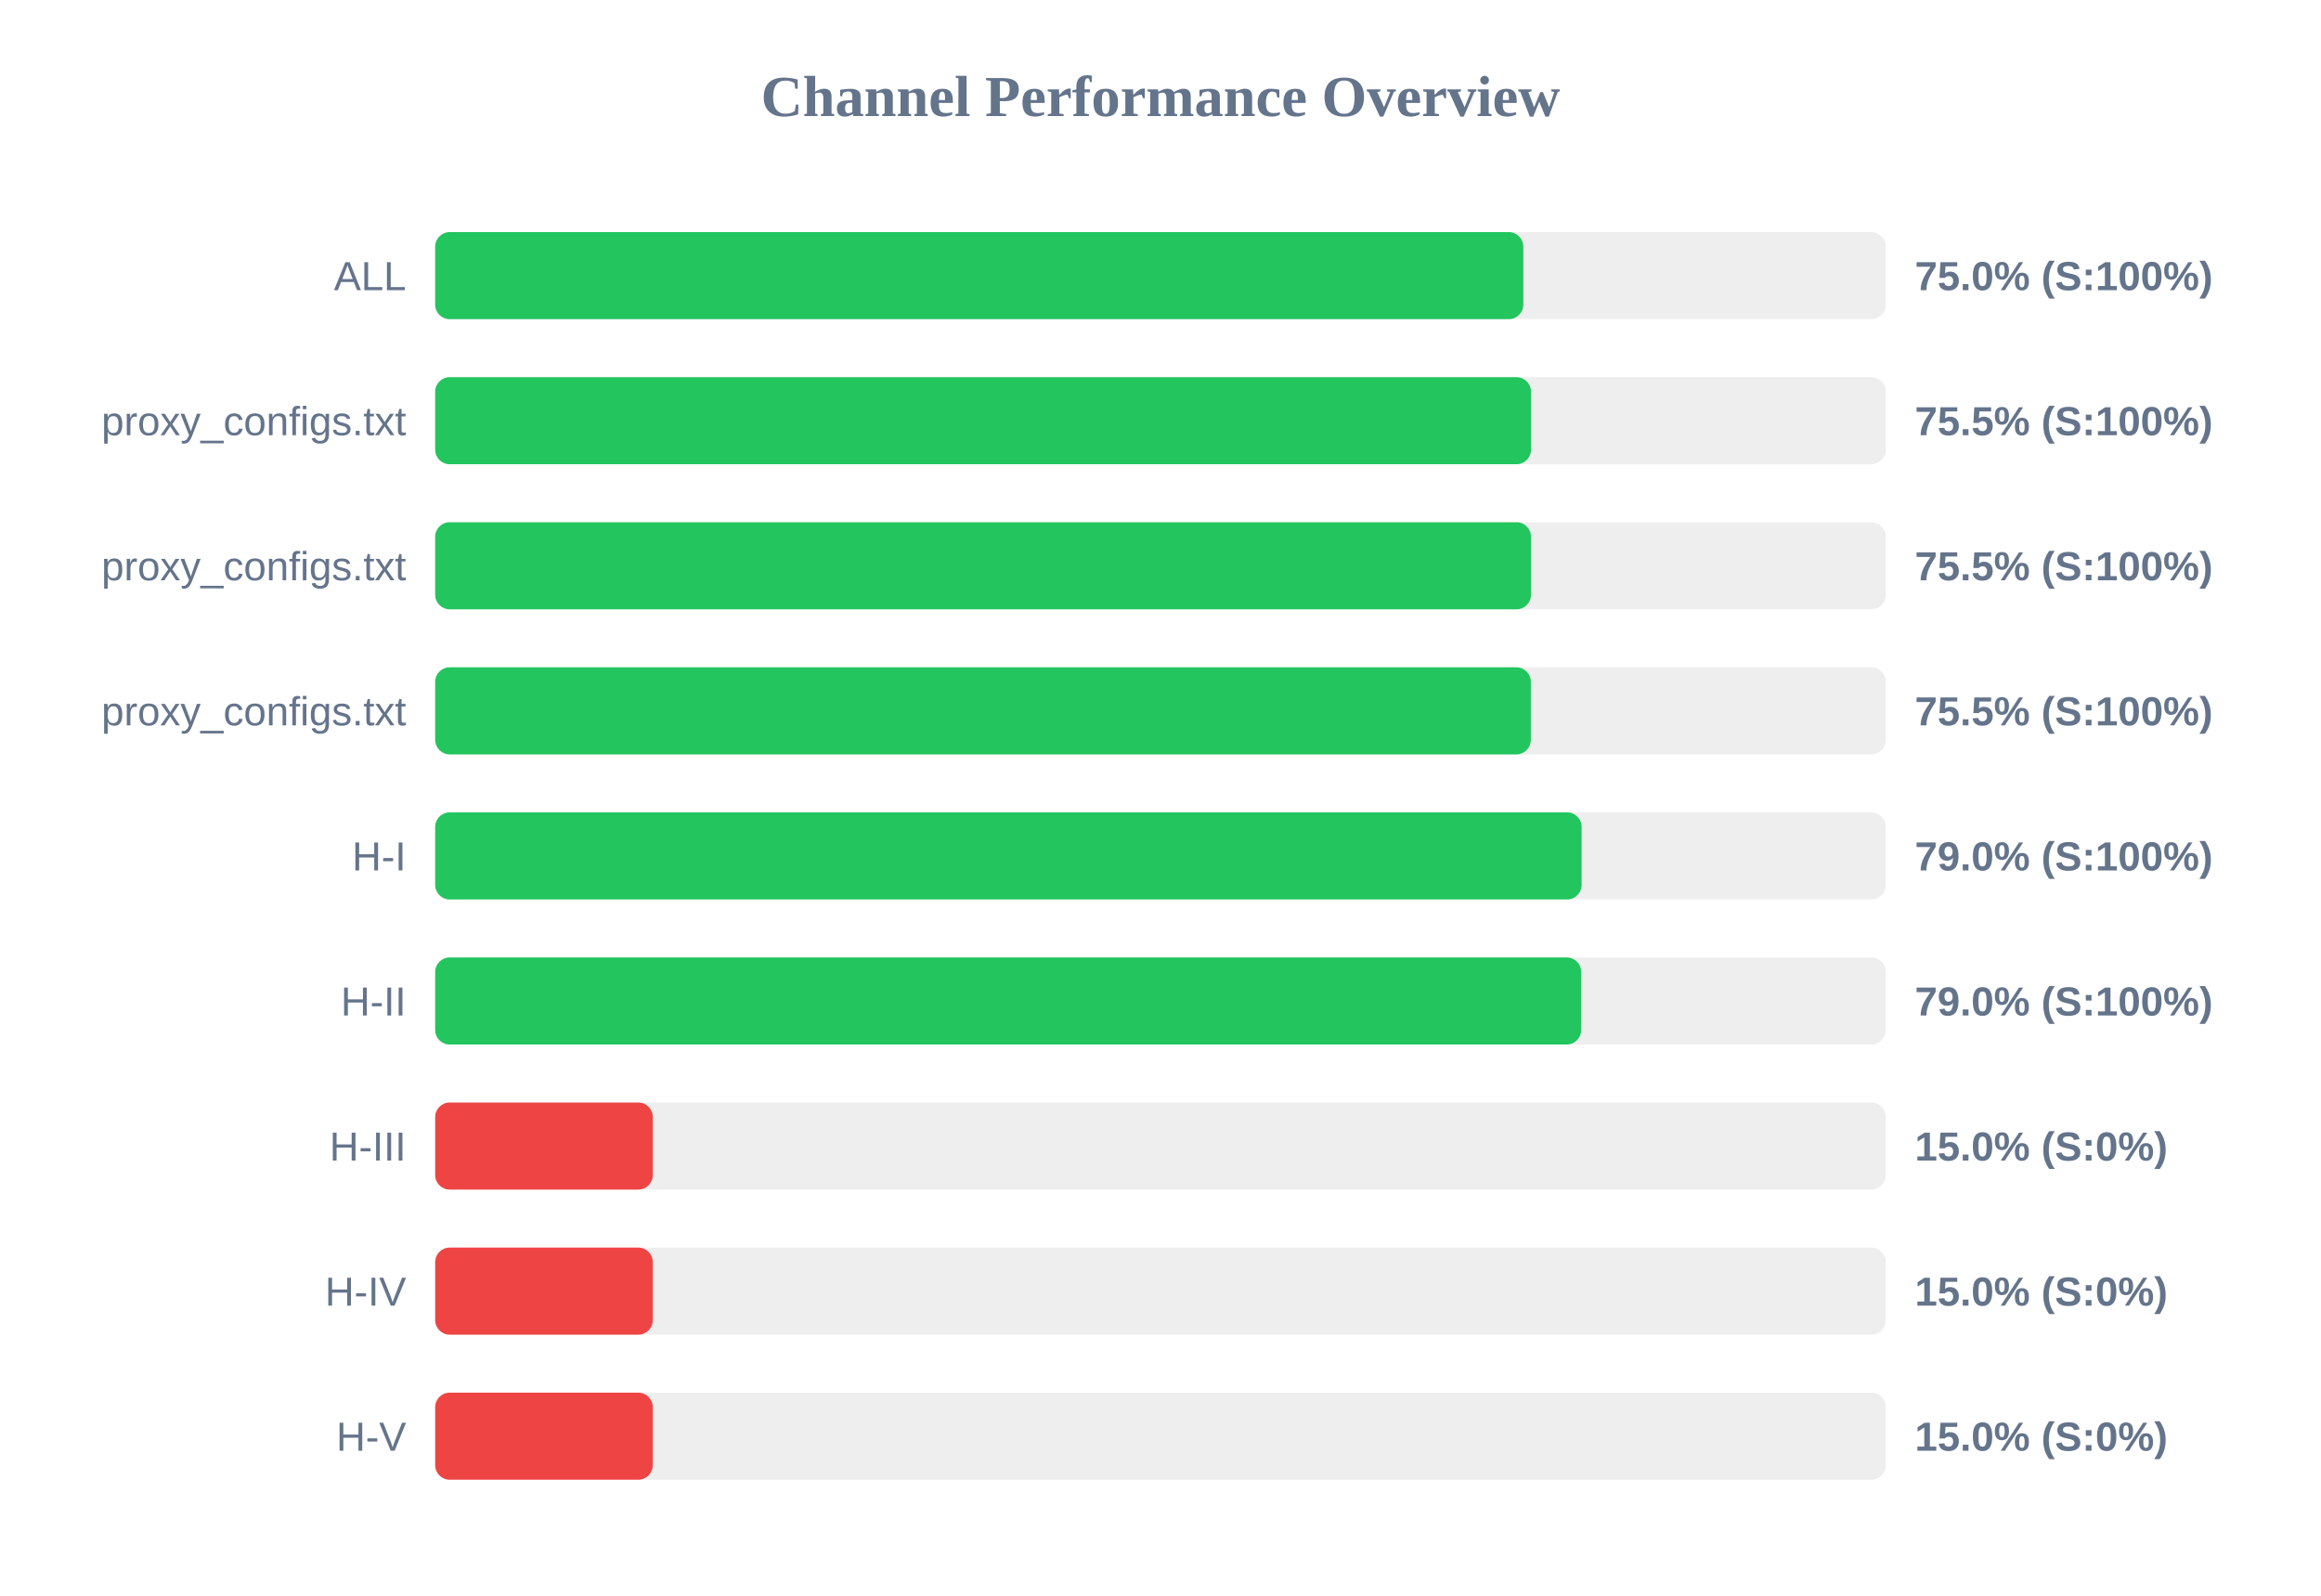
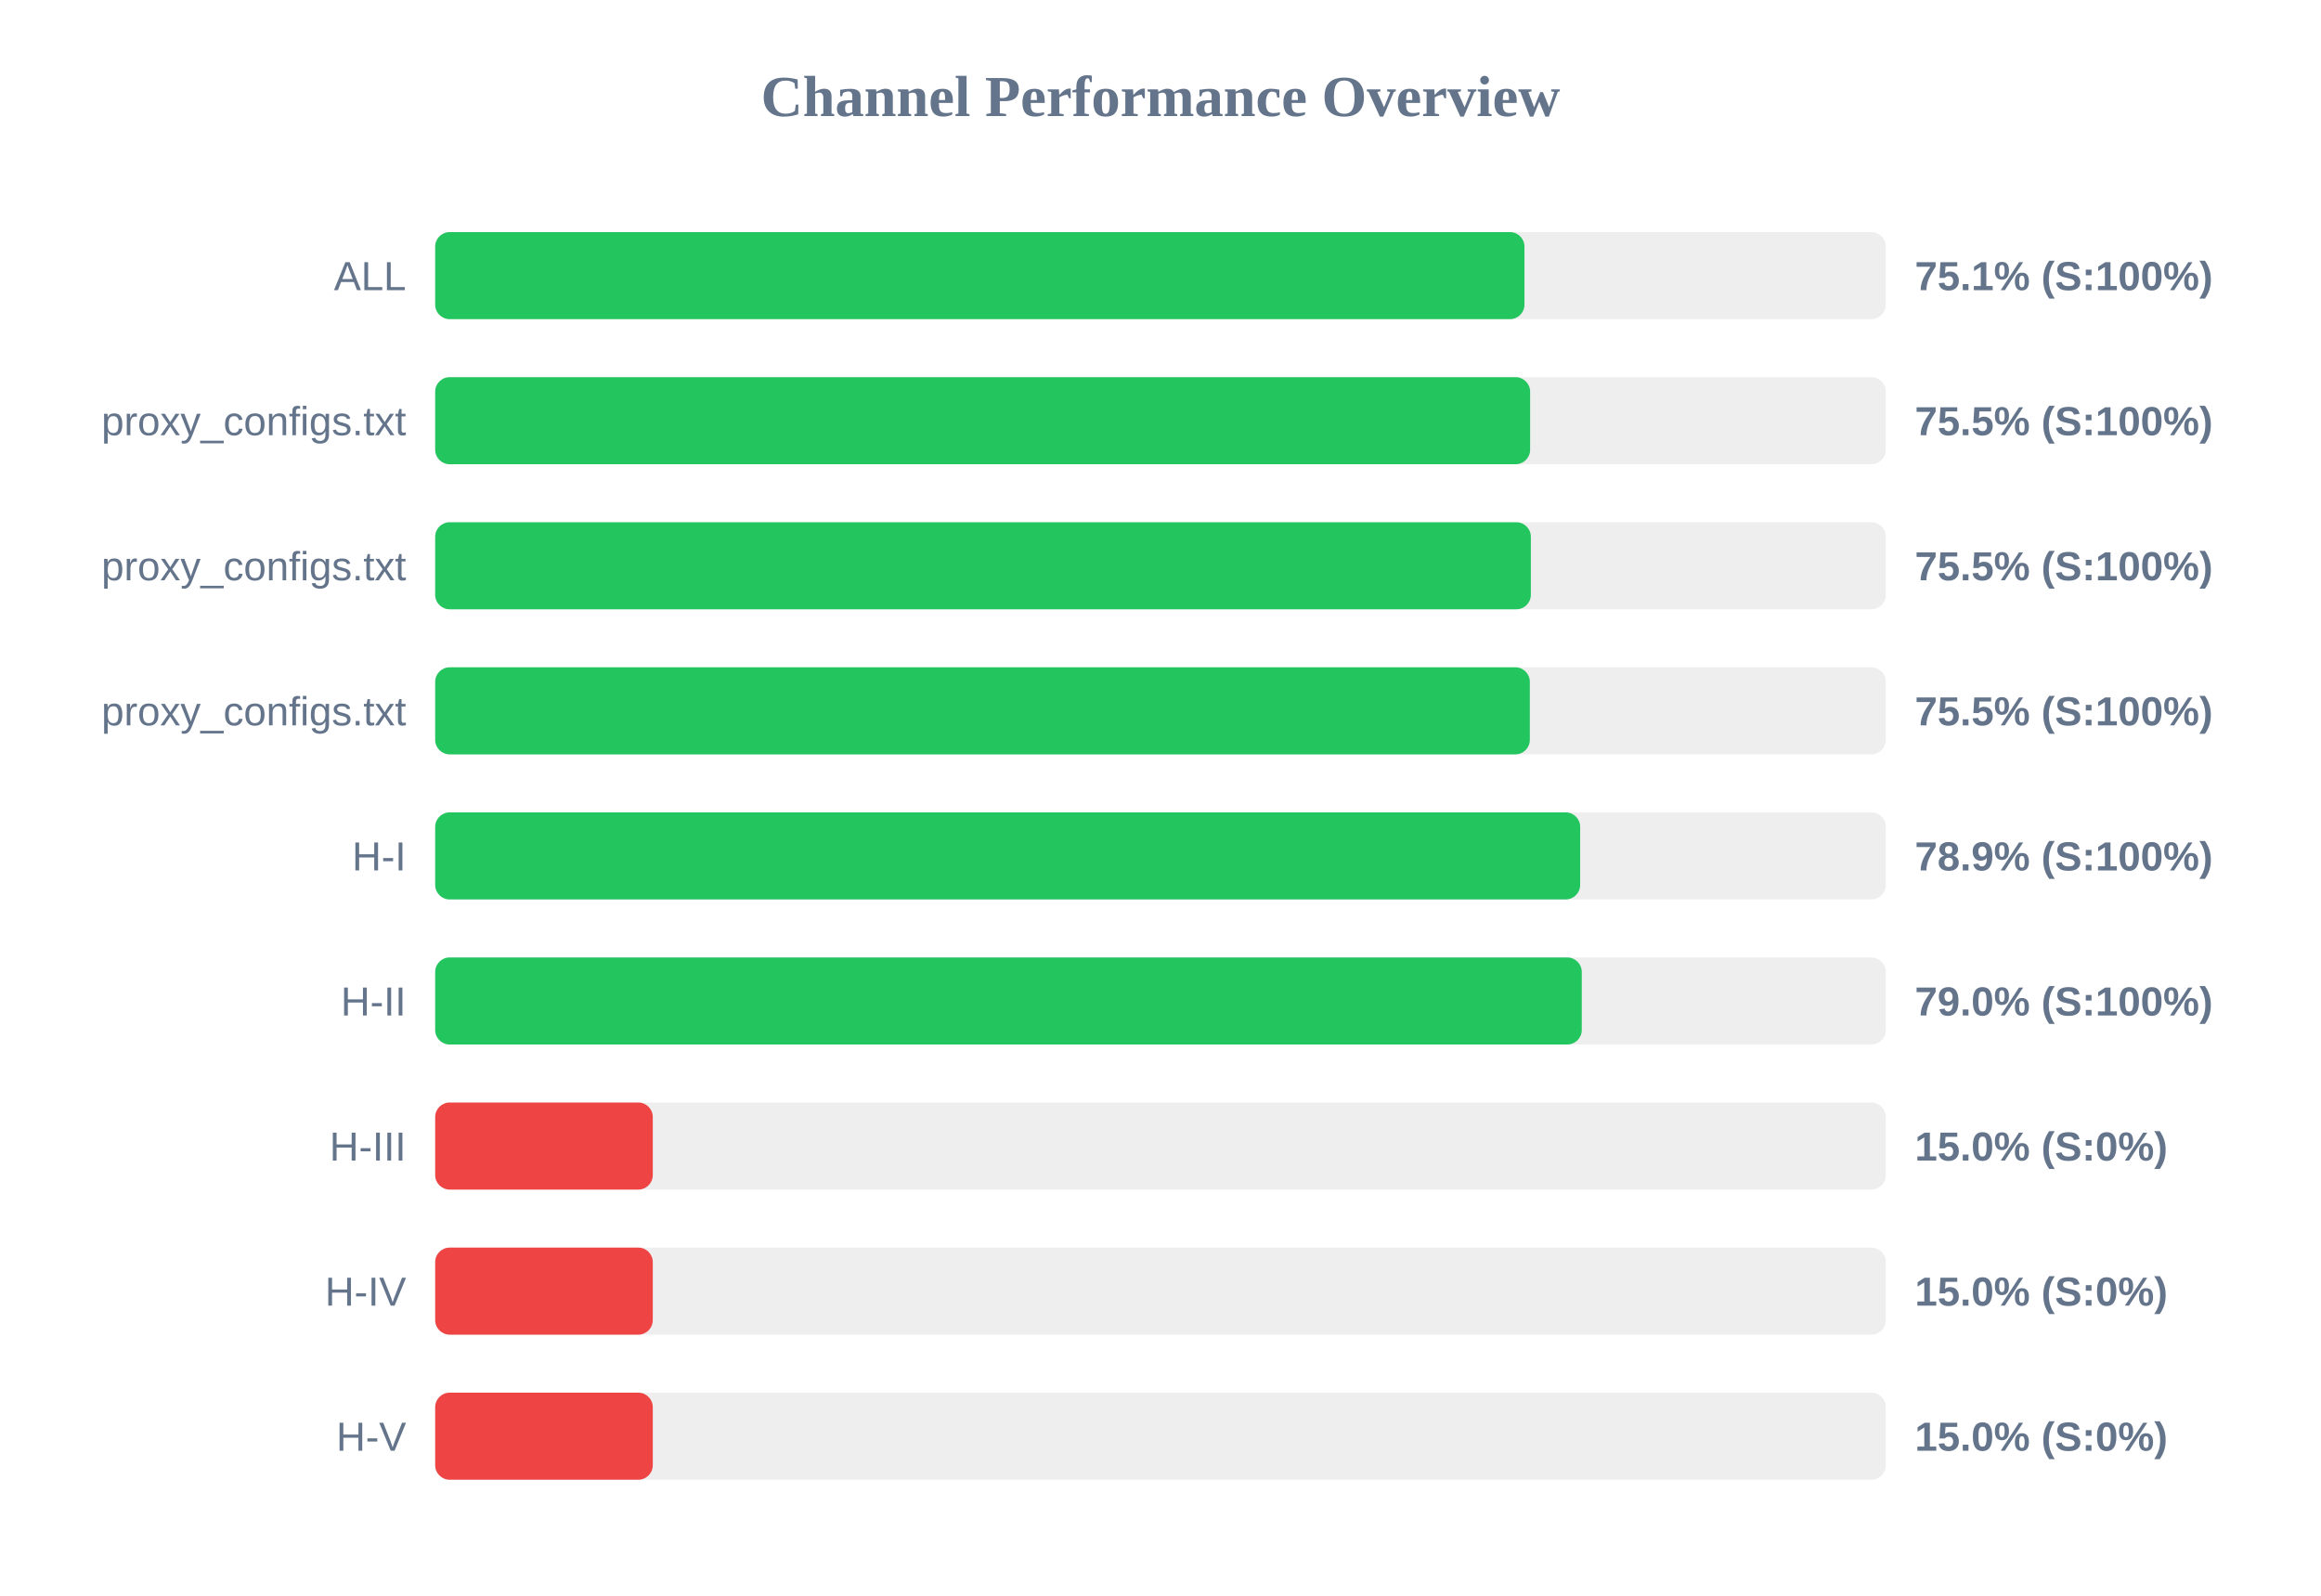
<svg xmlns="http://www.w3.org/2000/svg" width="800" height="550" version="1.1">
  <style>
        .row { font: 14px Arial; fill: #64748b; }
        .score { font: bold 14px Arial; fill: #64748b; }
    </style>
  <text x="400" y="40" text-anchor="middle" font-size="20px" font-weight="bold" fill="#64748b">Channel Performance Overview</text>
  <rect x="150" y="80" width="500" height="30" fill="#eee" rx="5" />
-   <rect x="150" y="80" width="375.05" height="30" fill="#22c55e" rx="5" />
+   <rect x="150" y="80" width="375.45" height="30" fill="#22c55e" rx="5" />
  <text x="140" y="100" text-anchor="end" class="row">ALL</text>
-   <text x="660" y="100" text-anchor="start" class="score">75.0% (S:100%)</text>
+   <text x="660" y="100" text-anchor="start" class="score">75.1% (S:100%)</text>
  <rect x="150" y="130" width="500" height="30" fill="#eee" rx="5" />
-   <rect x="150" y="130" width="377.7" height="30" fill="#22c55e" rx="5" />
+   <rect x="150" y="130" width="377.4" height="30" fill="#22c55e" rx="5" />
  <text x="140" y="150" text-anchor="end" class="row">proxy_configs.txt</text>
  <text x="660" y="150" text-anchor="start" class="score">75.5% (S:100%)</text>
  <rect x="150" y="180" width="500" height="30" fill="#eee" rx="5" />
-   <rect x="150" y="180" width="377.7" height="30" fill="#22c55e" rx="5" />
+   <rect x="150" y="180" width="377.65" height="30" fill="#22c55e" rx="5" />
  <text x="140" y="200" text-anchor="end" class="row">proxy_configs.txt</text>
  <text x="660" y="200" text-anchor="start" class="score">75.5% (S:100%)</text>
  <rect x="150" y="230" width="500" height="30" fill="#eee" rx="5" />
-   <rect x="150" y="230" width="377.65" height="30" fill="#22c55e" rx="5" />
+   <rect x="150" y="230" width="377.3" height="30" fill="#22c55e" rx="5" />
  <text x="140" y="250" text-anchor="end" class="row">proxy_configs.txt</text>
  <text x="660" y="250" text-anchor="start" class="score">75.5% (S:100%)</text>
  <rect x="150" y="280" width="500" height="30" fill="#eee" rx="5" />
-   <rect x="150" y="280" width="395.15" height="30" fill="#22c55e" rx="5" />
+   <rect x="150" y="280" width="394.65" height="30" fill="#22c55e" rx="5" />
  <text x="140" y="300" text-anchor="end" class="row">H-I</text>
-   <text x="660" y="300" text-anchor="start" class="score">79.0% (S:100%)</text>
+   <text x="660" y="300" text-anchor="start" class="score">78.9% (S:100%)</text>
  <rect x="150" y="330" width="500" height="30" fill="#eee" rx="5" />
-   <rect x="150" y="330" width="395.0" height="30" fill="#22c55e" rx="5" />
+   <rect x="150" y="330" width="395.2" height="30" fill="#22c55e" rx="5" />
  <text x="140" y="350" text-anchor="end" class="row">H-II</text>
  <text x="660" y="350" text-anchor="start" class="score">79.0% (S:100%)</text>
  <rect x="150" y="380" width="500" height="30" fill="#eee" rx="5" />
  <rect x="150" y="380" width="75.0" height="30" fill="#ef4444" rx="5" />
  <text x="140" y="400" text-anchor="end" class="row">H-III</text>
  <text x="660" y="400" text-anchor="start" class="score">15.0% (S:0%)</text>
  <rect x="150" y="430" width="500" height="30" fill="#eee" rx="5" />
  <rect x="150" y="430" width="75.0" height="30" fill="#ef4444" rx="5" />
  <text x="140" y="450" text-anchor="end" class="row">H-IV</text>
  <text x="660" y="450" text-anchor="start" class="score">15.0% (S:0%)</text>
  <rect x="150" y="480" width="500" height="30" fill="#eee" rx="5" />
  <rect x="150" y="480" width="75.0" height="30" fill="#ef4444" rx="5" />
  <text x="140" y="500" text-anchor="end" class="row">H-V</text>
  <text x="660" y="500" text-anchor="start" class="score">15.0% (S:0%)</text>
</svg>
